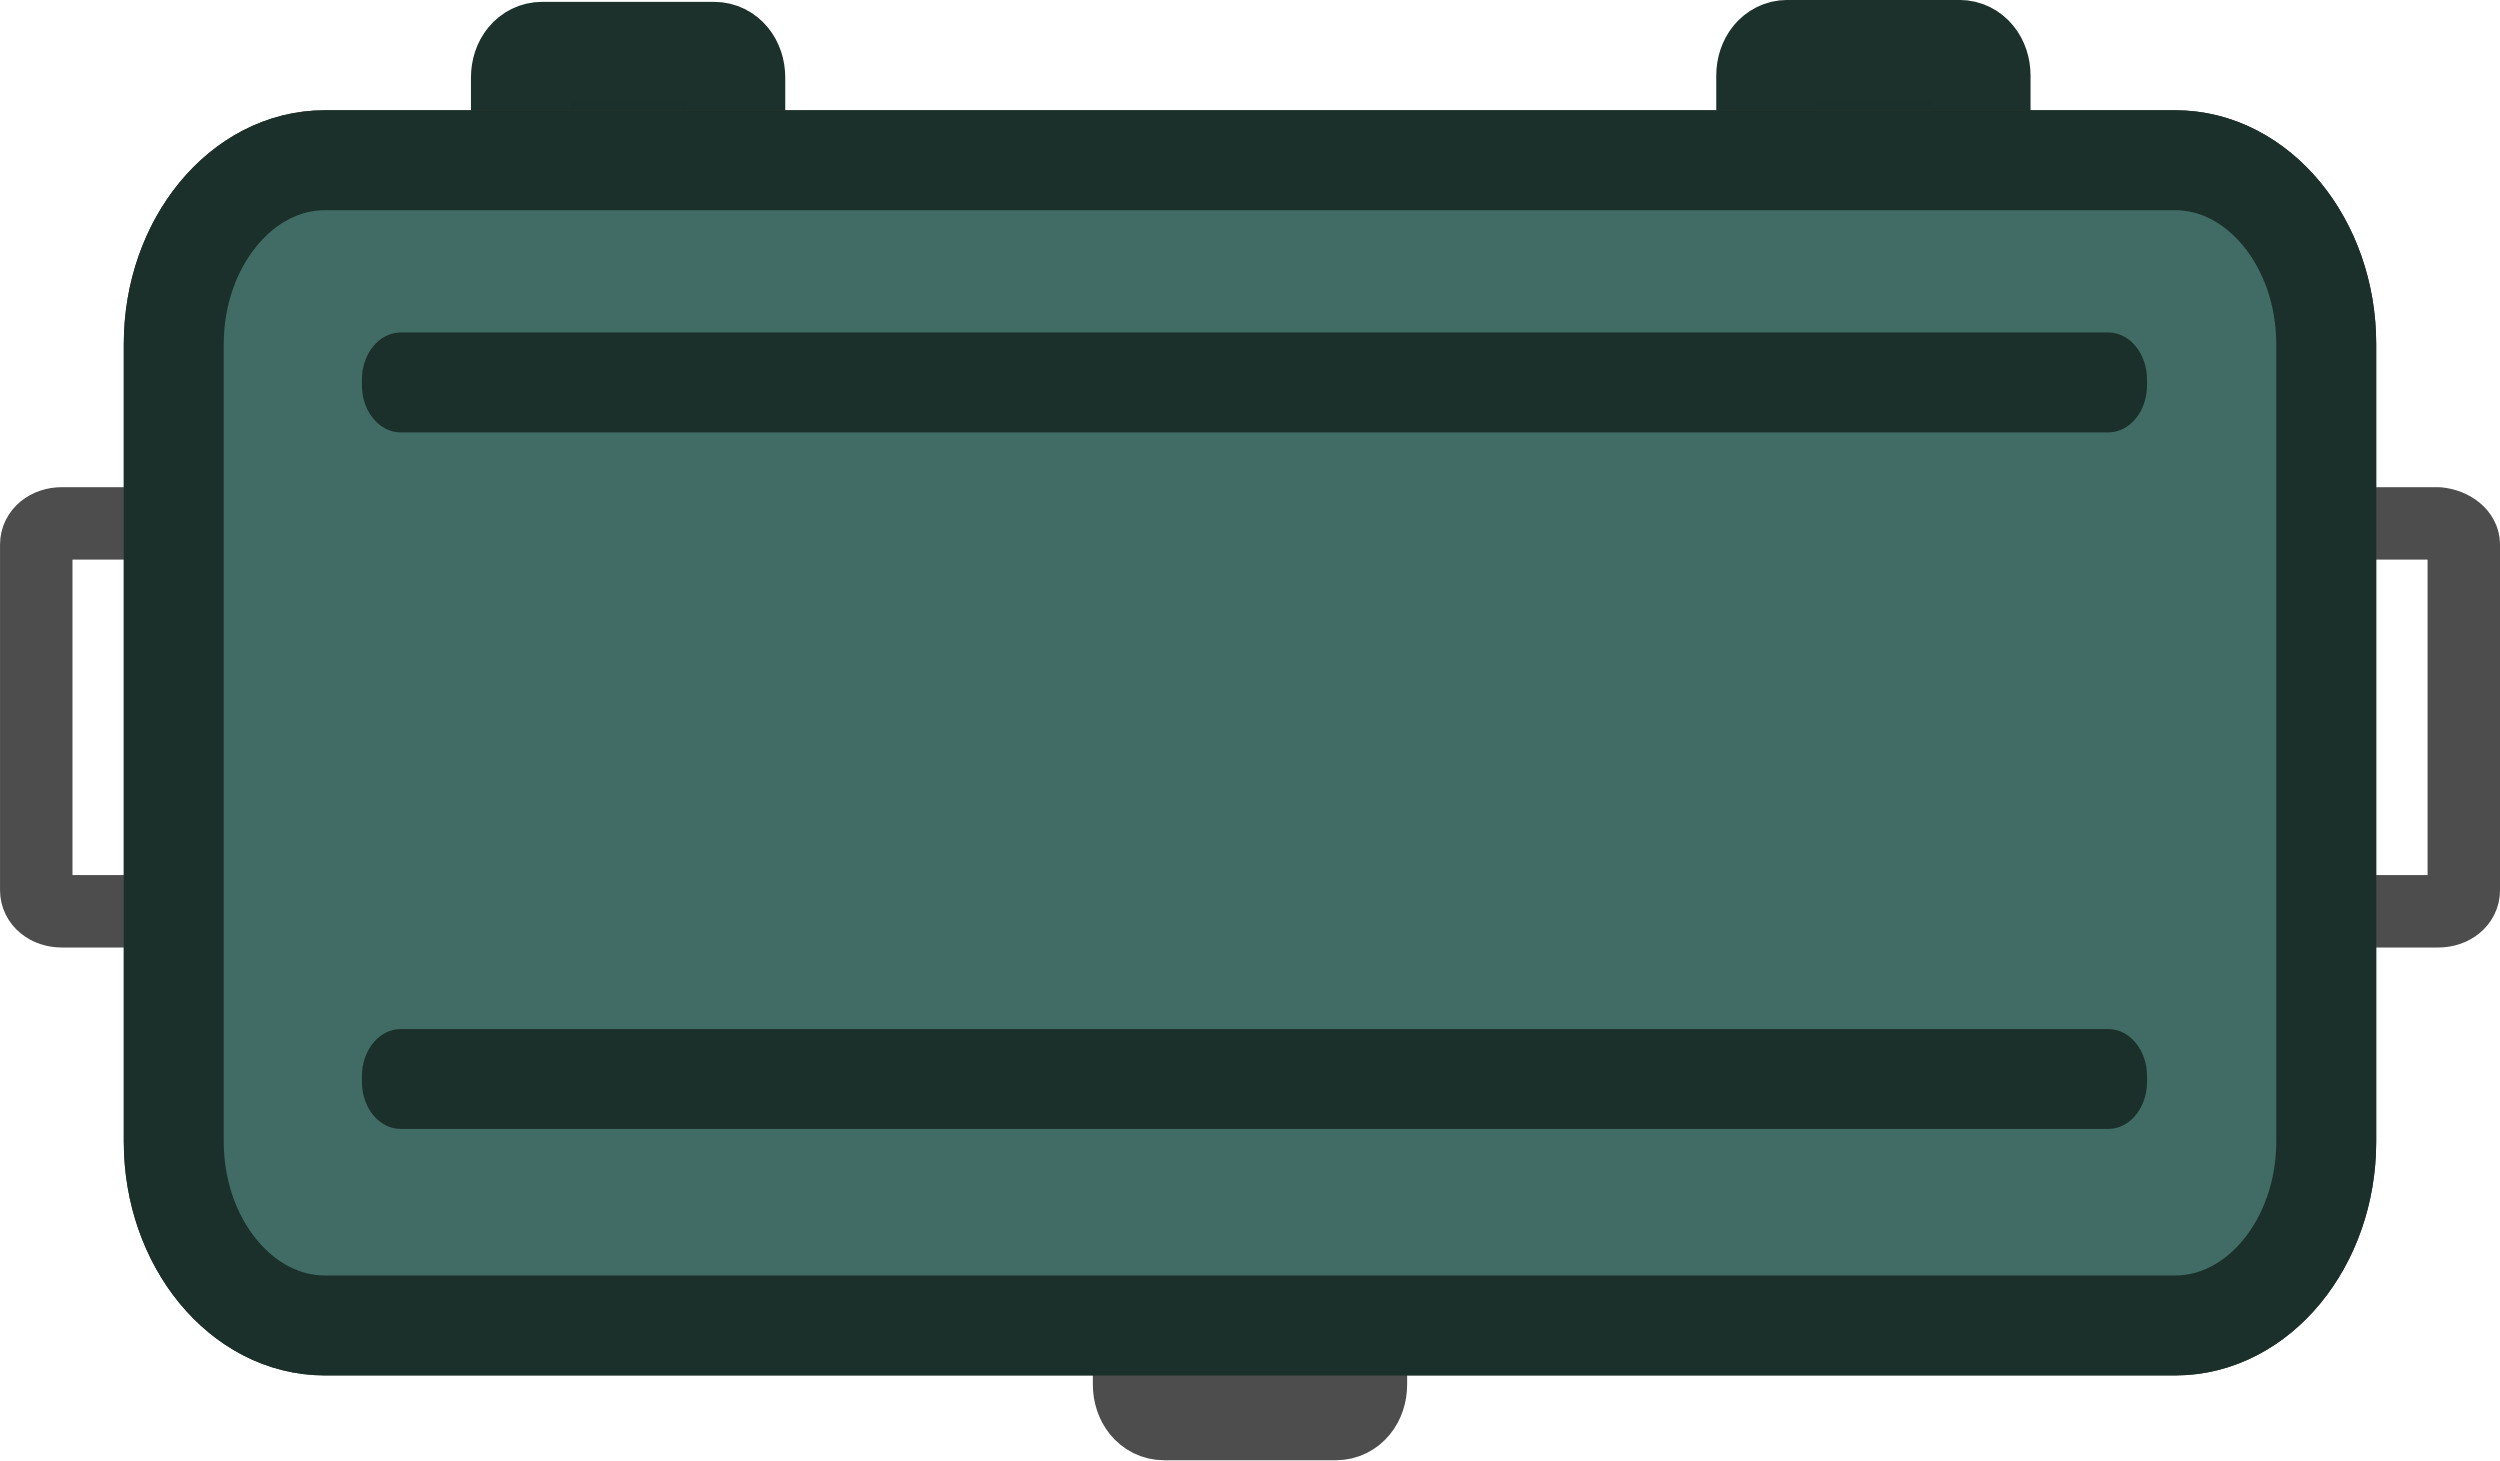
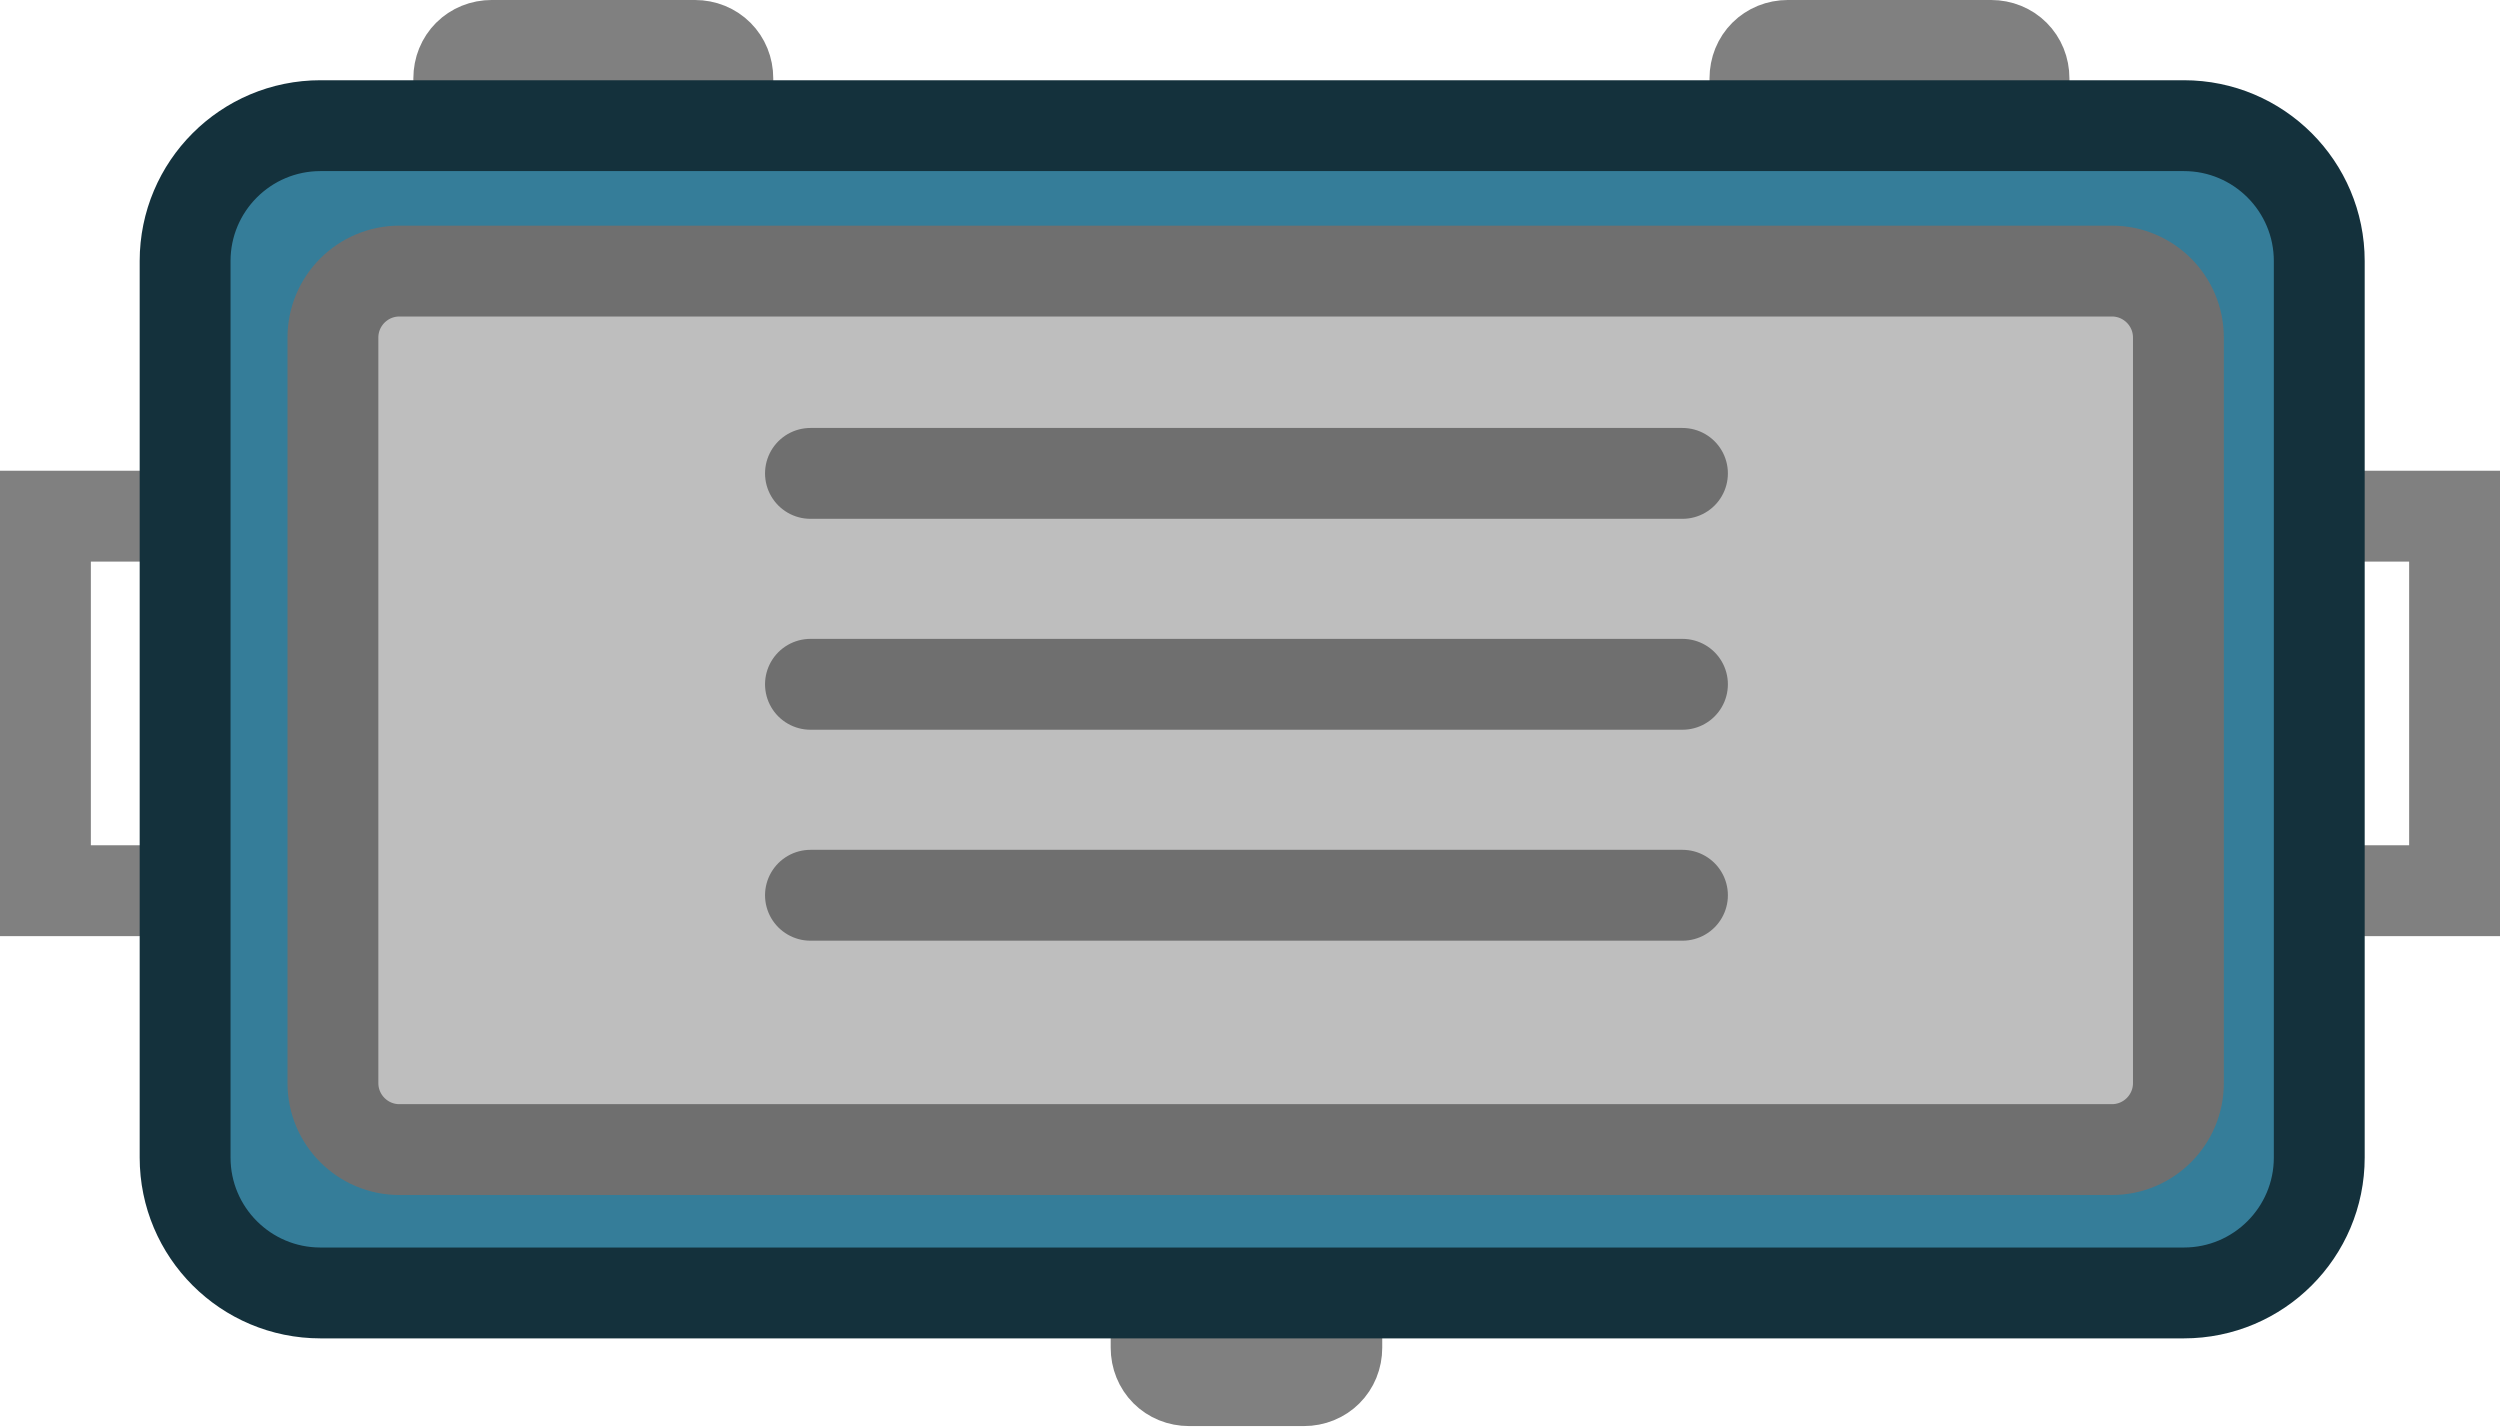
- <svg xmlns="http://www.w3.org/2000/svg" width="187.93" height="109.765" viewBox="0 0 49.723 29.042">
-   <g transform="translate(-44.778 -31.895)">
-     <path class="st21" d="M67.928 57.75h3.423c.24 0 .42.22.42.512v1.17c0 .292-.18.512-.42.512h-3.423c-.24 0-.42-.22-.42-.512v-1.17c0-.292.18-.512.42-.512z" style="fill:#727272;fill-opacity:1;stroke:#4d4d4d;stroke-width:1.988;stroke-linecap:round;stroke-linejoin:round;stroke-miterlimit:11.339;stroke-opacity:1" />
-     <path class="st0" d="M50.47 42.726V49.6c0 .24-.22.42-.512.42H46.01c-.292 0-.511-.18-.511-.42v-6.875c0-.24.22-.42.511-.42h3.948c.293.03.512.21.512.42zM93.781 42.726V49.6c0 .24-.22.42-.512.42h-3.948c-.292 0-.511-.18-.511-.42v-6.875c0-.24.219-.42.511-.42h3.948c.293.03.512.21.512.42z" style="fill:none;stroke:#4d4d4d;stroke-width:1.441;stroke-linecap:round;stroke-linejoin:round;stroke-miterlimit:11.339;stroke-opacity:1" clip-path="url(#SVGID_00000063613552387685992710000007614966880709489049_)" />
-     <path class="st21" d="M55.56 32.926h3.422c.24 0 .42.219.42.511v1.17c0 .293-.18.512-.42.512h-3.423c-.24 0-.42-.22-.42-.512v-1.17c0-.292.18-.511.42-.511zM80.327 35.082h3.423c.24 0 .42-.219.42-.511V33.4c0-.293-.18-.512-.42-.512h-3.423c-.24 0-.42.22-.42.512v1.17c0 .292.18.511.42.511z" style="fill:#1c302b;fill-opacity:1;stroke:#1c312b;stroke-width:1.988;stroke-linecap:round;stroke-linejoin:round;stroke-miterlimit:11.339;stroke-opacity:1" />
-     <path class="st22" d="M51.236 35.082h36.807c1.651 0 3.002 1.645 3.002 3.656v15.864c0 2.01-1.35 3.655-3.002 3.655H51.236c-1.651 0-3.002-1.644-3.002-3.655V38.738c0-2.01 1.35-3.656 3.002-3.656z" style="fill:#2e3726;stroke:#2e3726;stroke-width:1.988;stroke-linecap:round;stroke-linejoin:round;stroke-miterlimit:11.339" />
-     <path class="st24" d="M51.236 35.082h36.807c1.651 0 3.002 1.645 3.002 3.656v15.864c0 2.01-1.35 3.655-3.002 3.655H51.236c-1.651 0-3.002-1.644-3.002-3.655V38.738c0-2.01 1.35-3.656 3.002-3.656z" style="fill:#406c65;fill-opacity:1;stroke:#1c302b;stroke-width:1.988;stroke-linecap:round;stroke-linejoin:round;stroke-miterlimit:11.339;stroke-opacity:1" />
-     <rect style="fill:#1c302b;fill-opacity:1;stroke:none;stroke-width:1.684;stroke-opacity:1;stop-color:#000" width="35.505" height="1.987" x="51.976" y="38.508" rx=".77" ry=".937" />
-     <rect style="fill:#1c302b;fill-opacity:1;stroke:none;stroke-width:1.684;stroke-opacity:1;stop-color:#000" width="35.505" height="1.987" x="51.976" y="52.362" rx=".77" ry=".937" />
+ <svg xmlns="http://www.w3.org/2000/svg" width="192.597" height="109.867" viewBox="0 0 50.958 29.069" version="1.1" id="svg6">
+   <defs id="defs6" />
+   <g id="g228" transform="translate(-503.727,-600.0876)">
+     <path id="path17893-5-1-2-4" class="st21" d="m 527.964,625.888 h 2.34 c 0.291,0 0.508,0.218 0.508,0.508 v 1.162 c 0,0.291 -0.218,0.508 -0.508,0.508 h -2.34 c -0.291,0 -0.508,-0.218 -0.508,-0.508 v -1.162 c 0,-0.291 0.218,-0.508 0.508,-0.508 z" style="display:inline;fill:#808080;fill-opacity:1;stroke:#808080;stroke-width:2.179;stroke-linecap:round;stroke-linejoin:round;stroke-miterlimit:11.339;stroke-opacity:1" />
+     <g id="g195">
+       <g id="g194" transform="translate(0,0.04057074)">
+         <rect style="fill:none;fill-opacity:1;stroke:#808080;stroke-width:1.852;stroke-linecap:square;stroke-miterlimit:5;stroke-dasharray:none;stroke-opacity:1" id="rect3-1" width="7.634" height="4.182" x="610.568" y="-508.835" transform="rotate(90)" />
+         <rect style="fill:none;fill-opacity:1;stroke:#808080;stroke-width:1.852;stroke-linecap:square;stroke-miterlimit:5;stroke-dasharray:none;stroke-opacity:1" id="rect3-1-2" width="7.634" height="4.182" x="610.568" y="-553.759" transform="rotate(90)" />
+       </g>
+       <path id="path17893-5-0" class="st21" d="m 513.75,601.177 h 4.141 c 0.291,0 0.508,0.218 0.508,0.508 v 1.162 c 0,0.291 -0.218,0.508 -0.508,0.508 h -4.141 c -0.291,0 -0.508,-0.218 -0.508,-0.508 v -1.162 c 0,-0.291 0.218,-0.508 0.508,-0.508 z" style="display:inline;fill:#808080;fill-opacity:1;stroke:#808080;stroke-width:2.179;stroke-linecap:round;stroke-linejoin:round;stroke-miterlimit:11.339;stroke-opacity:1" />
+       <path id="path17893-5-5-3" class="st21" d="m 540.17,601.177 h 4.141 c 0.291,0 0.508,0.218 0.508,0.508 v 1.162 c 0,0.291 -0.218,0.508 -0.508,0.508 h -4.141 c -0.291,0 -0.508,-0.218 -0.508,-0.508 v -1.162 c 0,-0.291 0.218,-0.508 0.508,-0.508 z" style="display:inline;fill:#808080;fill-opacity:1;stroke:#808080;stroke-width:2.179;stroke-linecap:round;stroke-linejoin:round;stroke-miterlimit:11.339;stroke-opacity:1" />
+       <rect style="fill:#357d99;fill-opacity:1;stroke:#14313c;stroke-width:1.852;stroke-linecap:round;stroke-linejoin:round;stroke-dasharray:none;stroke-opacity:1" id="rect194" width="43.501" height="23.793" x="507.5" y="602.649" rx="2.76" ry="2.76" />
+       <rect style="fill:#bebebe;fill-opacity:1;stroke:#6f6f6f;stroke-width:1.852;stroke-linecap:round;stroke-linejoin:round;stroke-dasharray:none;stroke-opacity:1" id="rect180" width="37.617" height="17.907" x="510.513" y="605.613" rx="1.356" ry="1.356" />
+       <g id="g162-9" transform="translate(68.75085,80.90082)" style="fill:#343434;fill-opacity:1;stroke:#6f6f6f;stroke-opacity:1">
+         <path style="fill:#343434;fill-opacity:1;stroke:#6f6f6f;stroke-width:1.852;stroke-linecap:round;stroke-linejoin:round;stroke-dasharray:none;stroke-opacity:1" d="M 451.496,537.435 H 469.27" id="path161-2" />
+         <path style="fill:#343434;fill-opacity:1;stroke:#6f6f6f;stroke-width:1.852;stroke-linecap:round;stroke-linejoin:round;stroke-dasharray:none;stroke-opacity:1" d="m 451.496,533.135 h 17.774" id="path161-6-3" />
+         <path style="fill:#343434;fill-opacity:1;stroke:#6f6f6f;stroke-width:1.852;stroke-linecap:round;stroke-linejoin:round;stroke-dasharray:none;stroke-opacity:1" d="M 451.496,528.836 H 469.27" id="path161-8-7" />
+       </g>
+     </g>
  </g>
</svg>
